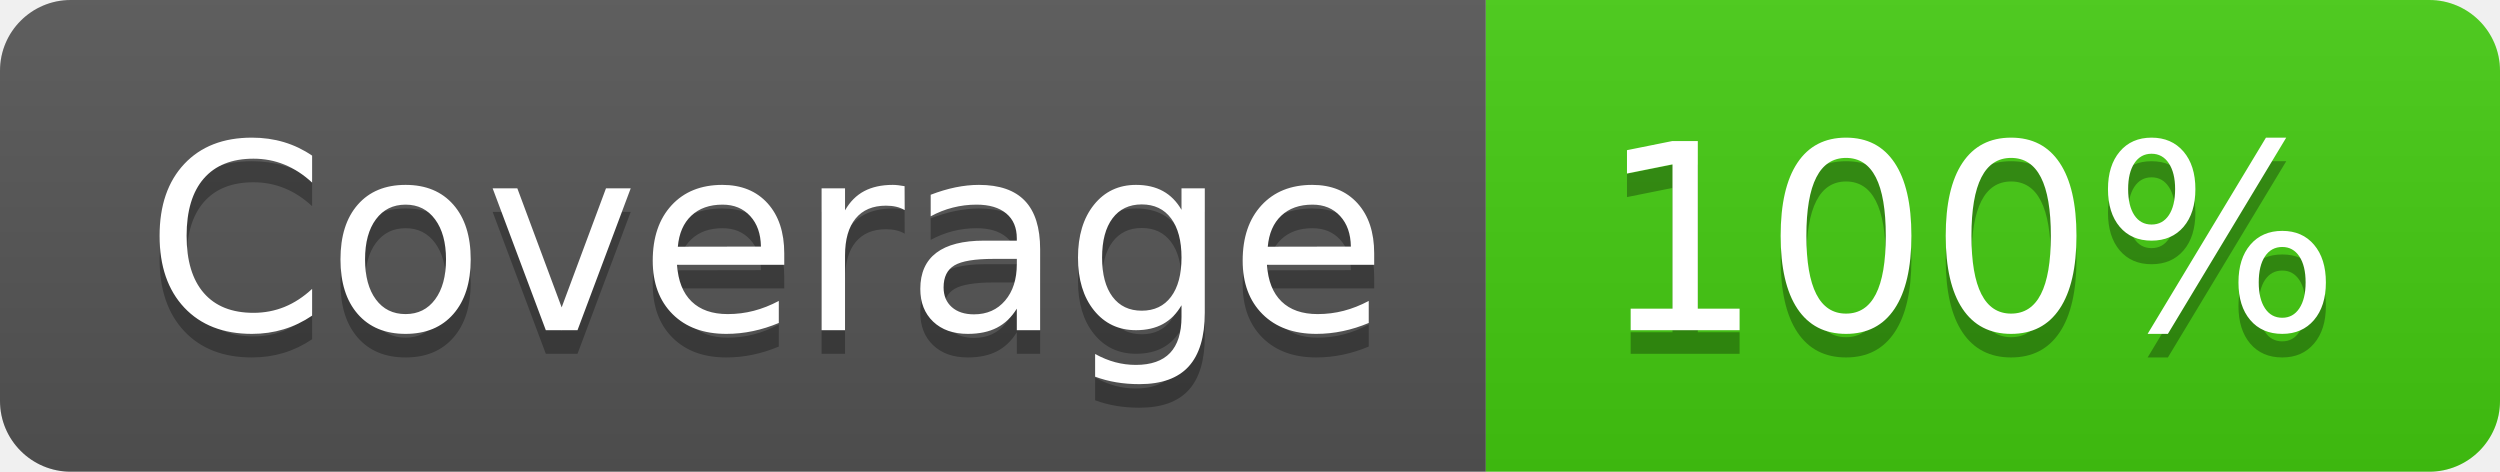
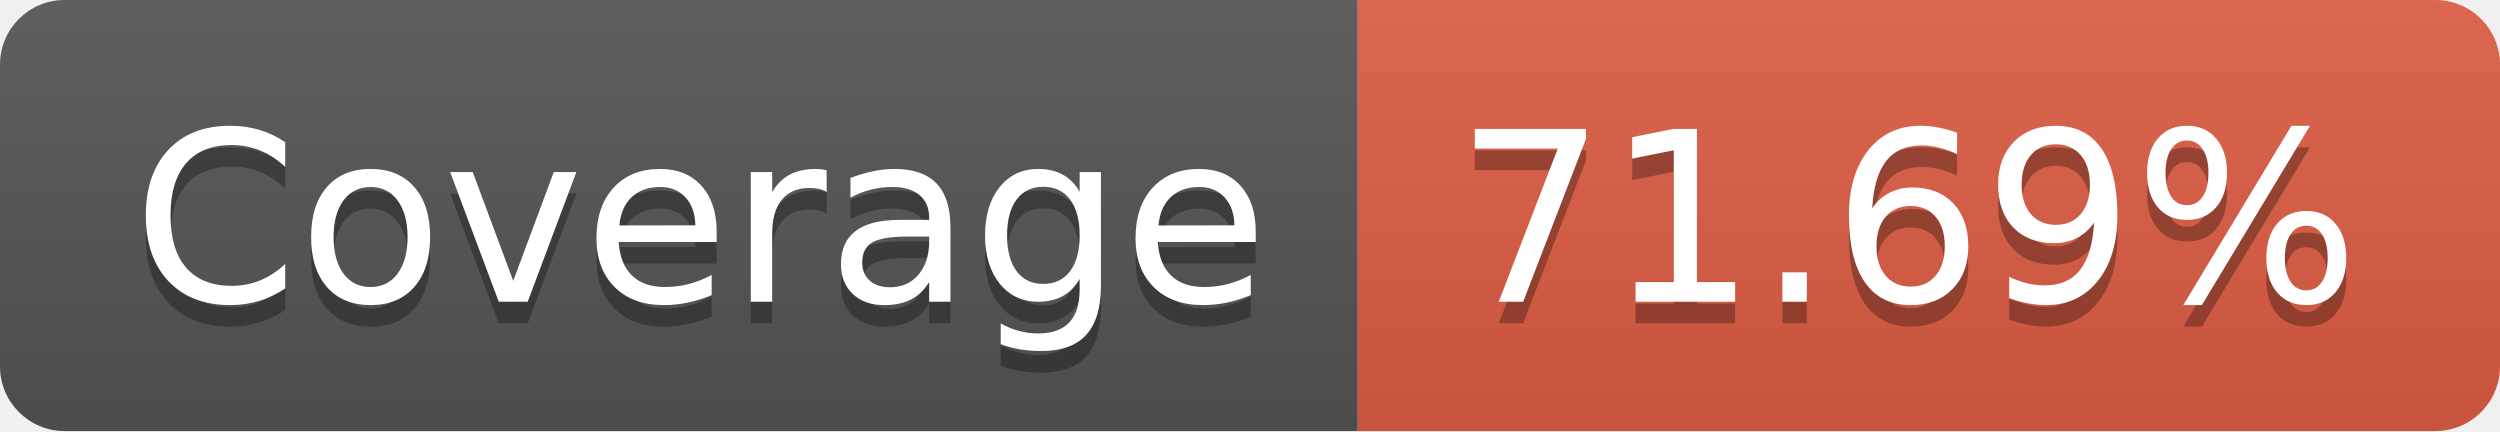
- <svg xmlns="http://www.w3.org/2000/svg" width="106" height="20" role="img" aria-label="Coverage: 100%">
+ <svg xmlns="http://www.w3.org/2000/svg" width="116" height="20" role="img" aria-label="Coverage: 71.69%">
  <linearGradient id="s" x2="0" y2="100%">
    <stop offset="0" stop-color="#bbb" stop-opacity=".1" />
    <stop offset="1" stop-opacity=".1" />
  </linearGradient>
  <clipPath id="r">
-     <rect width="106" height="20" rx="3" fill="#fff" />
+     <rect width="116" height="20" rx="3" fill="#fff" />
  </clipPath>
  <g clip-path="url(#r)">
    <rect width="63" height="20" fill="#555" />
-     <rect x="63" width="43" height="20" fill="#4c1" />
-     <rect width="106" height="20" fill="url(#s)" />
+     <rect x="63" width="53" height="20" fill="#e05d44" />
+     <rect width="116" height="20" fill="url(#s)" />
  </g>
  <g fill="#fff" text-anchor="middle" font-family="Verdana,Geneva,DejaVu Sans,sans-serif" text-rendering="geometricPrecision" font-size="110">
    <text aria-hidden="true" x="325" y="150" fill="#010101" fill-opacity=".3" transform="scale(.1)" textLength="530">Coverage</text>
    <text x="325" y="140" transform="scale(.1)" fill="#fff" textLength="530">Coverage</text>
-     <text aria-hidden="true" x="835" y="150" fill="#010101" fill-opacity=".3" transform="scale(.1)" textLength="330">100%</text>
-     <text x="835" y="140" transform="scale(.1)" fill="#fff" textLength="330">100%</text>
+     <text aria-hidden="true" x="885" y="150" fill="#010101" fill-opacity=".3" transform="scale(.1)" textLength="430">71.69%</text>
+     <text x="885" y="140" transform="scale(.1)" fill="#fff" textLength="430">71.69%</text>
  </g>
</svg>
